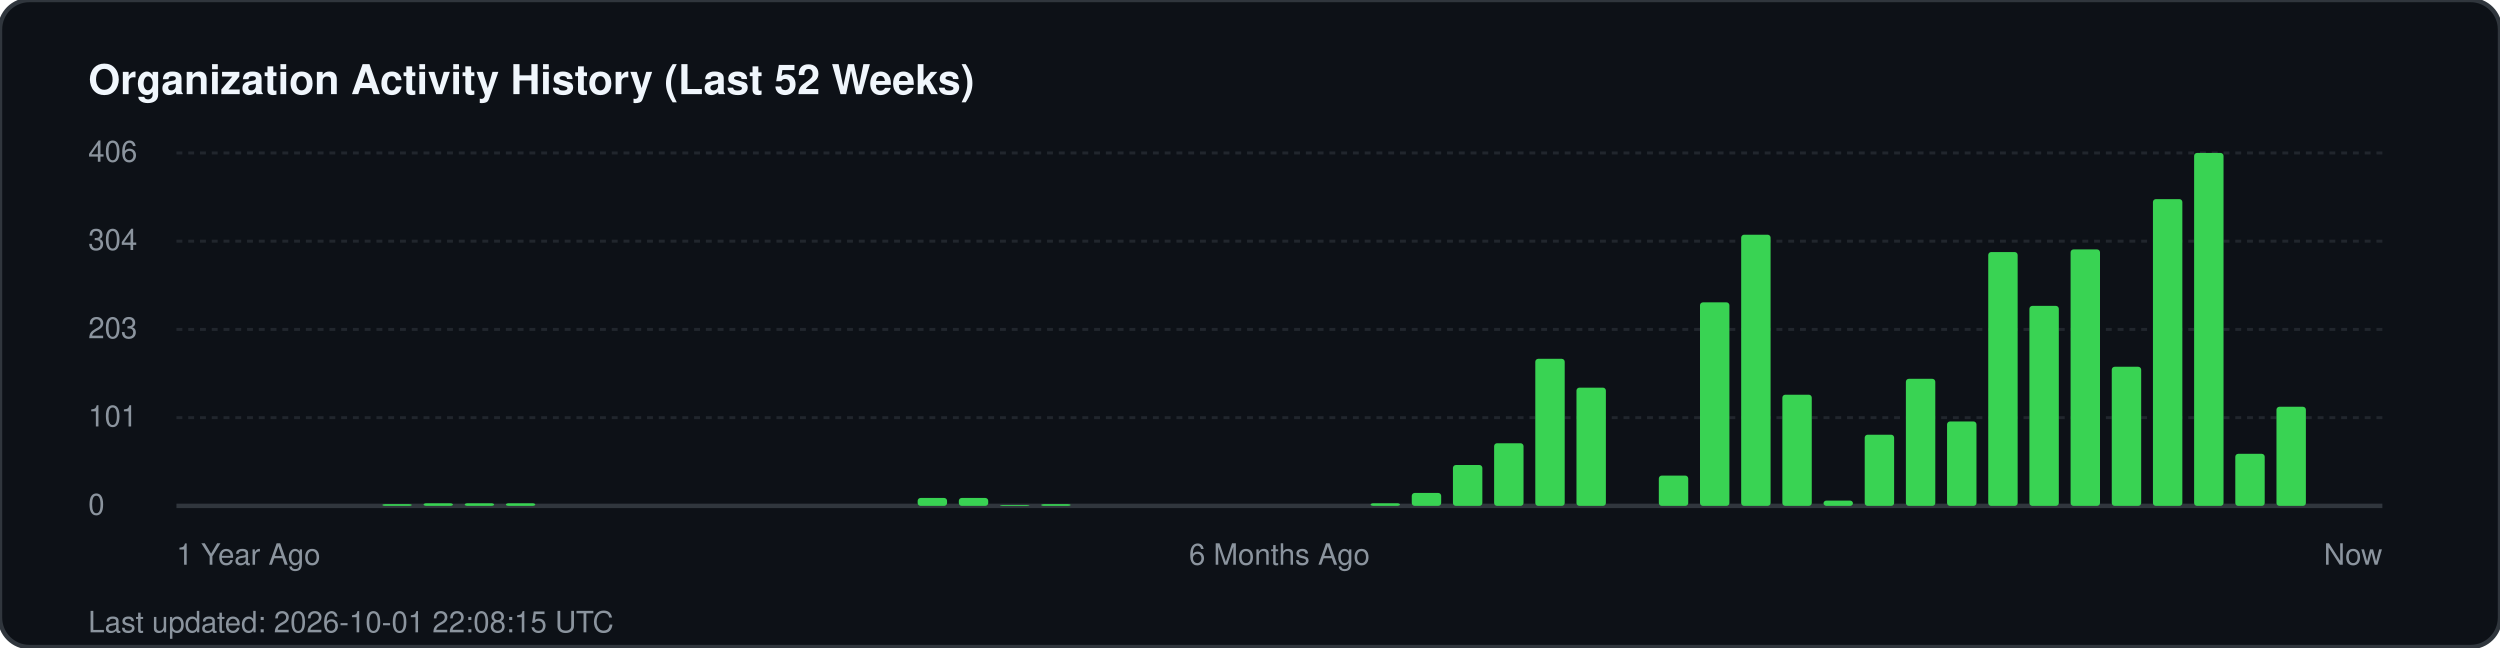
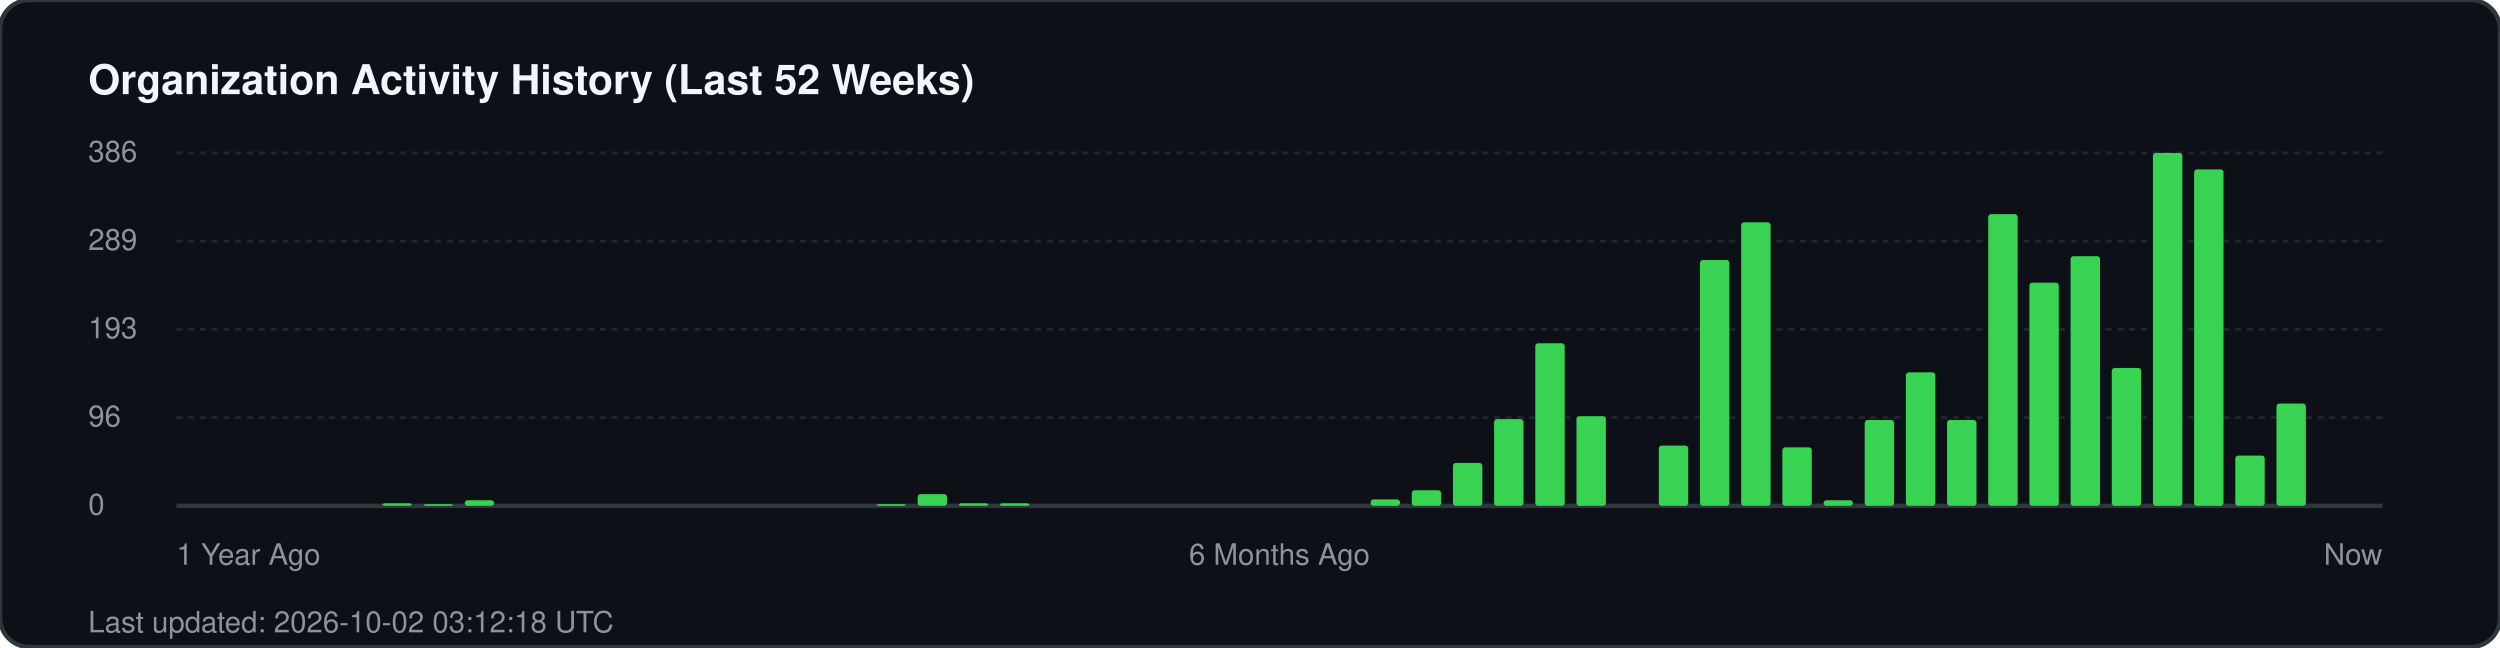
<svg xmlns="http://www.w3.org/2000/svg" width="850" height="220" viewBox="0 0 850 220" fill="none">
  <rect width="850" height="220" rx="10" fill="#0d1117" stroke="#30363d" stroke-width="1.5" />
  <text x="30" y="32" fill="#f0f6fc" font-family="-apple-system, BlinkMacSystemFont, 'Segoe UI', Helvetica, Arial, sans-serif" font-size="14" font-weight="700">Organization Activity History (Last 52 Weeks)</text>
  <g fill="#8b949e" font-family="-apple-system, BlinkMacSystemFont, 'Segoe UI', Helvetica, Arial, sans-serif" font-size="10">
-     <text x="30" y="55">406</text>
+     <text x="30" y="55">386</text>
    <line x1="60" y1="52" x2="810" y2="52" stroke="#21262d" stroke-width="1" stroke-dasharray="2 2" />
-     <text x="30" y="85">304</text>
+     <text x="30" y="85">289</text>
    <line x1="60" y1="82" x2="810" y2="82" stroke="#21262d" stroke-width="1" stroke-dasharray="2 2" />
-     <text x="30" y="115">203</text>
+     <text x="30" y="115">193</text>
    <line x1="60" y1="112" x2="810" y2="112" stroke="#21262d" stroke-width="1" stroke-dasharray="2 2" />
-     <text x="30" y="145">101</text>
+     <text x="30" y="145">96</text>
    <line x1="60" y1="142" x2="810" y2="142" stroke="#21262d" stroke-width="1" stroke-dasharray="2 2" />
    <text x="30" y="175">0</text>
    <line x1="60" y1="172" x2="810" y2="172" stroke="#30363d" stroke-width="1.5" />
  </g>
  <g transform="translate(60, 0)">
-     <rect x="70.0" y="171.4" width="10" height="0.6" fill="#39d353" rx="1" />
-     <rect x="84.0" y="171.1" width="10" height="0.9" fill="#39d353" rx="1" />
-     <rect x="98.0" y="171.1" width="10" height="0.9" fill="#39d353" rx="1" />
-     <rect x="112.0" y="171.1" width="10" height="0.9" fill="#39d353" rx="1" />
-     <rect x="252.0" y="169.3" width="10" height="2.7" fill="#39d353" rx="1" />
-     <rect x="266.0" y="169.3" width="10" height="2.7" fill="#39d353" rx="1" />
-     <rect x="280.0" y="171.7" width="10" height="0.3" fill="#39d353" rx="1" />
-     <rect x="294.0" y="171.4" width="10" height="0.6" fill="#39d353" rx="1" />
-     <rect x="406.0" y="171.1" width="10" height="0.9" fill="#39d353" rx="1" />
-     <rect x="420.0" y="167.6" width="10" height="4.4" fill="#39d353" rx="1" />
-     <rect x="434.0" y="158.1" width="10" height="13.9" fill="#39d353" rx="1" />
-     <rect x="448.0" y="150.7" width="10" height="21.3" fill="#39d353" rx="1" />
-     <rect x="462.0" y="122.0" width="10" height="50.0" fill="#39d353" rx="1" />
-     <rect x="476.0" y="131.8" width="10" height="40.2" fill="#39d353" rx="1" />
-     <rect x="504.0" y="161.7" width="10" height="10.3" fill="#39d353" rx="1" />
-     <rect x="518.0" y="102.8" width="10" height="69.2" fill="#39d353" rx="1" />
-     <rect x="532.0" y="79.8" width="10" height="92.2" fill="#39d353" rx="1" />
-     <rect x="546.0" y="134.2" width="10" height="37.8" fill="#39d353" rx="1" />
-     <rect x="560.0" y="170.2" width="10" height="1.8" fill="#39d353" rx="1" />
-     <rect x="574.0" y="147.8" width="10" height="24.2" fill="#39d353" rx="1" />
-     <rect x="588.0" y="128.8" width="10" height="43.2" fill="#39d353" rx="1" />
-     <rect x="602.0" y="143.3" width="10" height="28.7" fill="#39d353" rx="1" />
-     <rect x="616.0" y="85.7" width="10" height="86.3" fill="#39d353" rx="1" />
-     <rect x="630.0" y="104.0" width="10" height="68.0" fill="#39d353" rx="1" />
-     <rect x="644.0" y="84.8" width="10" height="87.2" fill="#39d353" rx="1" />
-     <rect x="658.0" y="124.7" width="10" height="47.3" fill="#39d353" rx="1" />
-     <rect x="672.0" y="67.7" width="10" height="104.3" fill="#39d353" rx="1" />
-     <rect x="686.0" y="52.0" width="10" height="120.0" fill="#39d353" rx="1" />
-     <rect x="700.0" y="154.3" width="10" height="17.7" fill="#39d353" rx="1" />
-     <rect x="714.0" y="138.3" width="10" height="33.7" fill="#39d353" rx="1" />
+     <rect x="70.0" y="171.1" width="10" height="0.9" fill="#39d353" rx="1" />
+     <rect x="84.0" y="171.4" width="10" height="0.6" fill="#39d353" rx="1" />
+     <rect x="98.0" y="170.1" width="10" height="1.9" fill="#39d353" rx="1" />
+     <rect x="238.0" y="171.4" width="10" height="0.6" fill="#39d353" rx="1" />
+     <rect x="252.0" y="168.0" width="10" height="4.0" fill="#39d353" rx="1" />
+     <rect x="266.0" y="171.1" width="10" height="0.9" fill="#39d353" rx="1" />
+     <rect x="280.0" y="171.1" width="10" height="0.9" fill="#39d353" rx="1" />
+     <rect x="406.0" y="169.8" width="10" height="2.2" fill="#39d353" rx="1" />
+     <rect x="420.0" y="166.7" width="10" height="5.3" fill="#39d353" rx="1" />
+     <rect x="434.0" y="157.4" width="10" height="14.6" fill="#39d353" rx="1" />
+     <rect x="448.0" y="142.5" width="10" height="29.5" fill="#39d353" rx="1" />
+     <rect x="462.0" y="116.7" width="10" height="55.3" fill="#39d353" rx="1" />
+     <rect x="476.0" y="141.5" width="10" height="30.5" fill="#39d353" rx="1" />
+     <rect x="504.0" y="151.5" width="10" height="20.5" fill="#39d353" rx="1" />
+     <rect x="518.0" y="88.4" width="10" height="83.6" fill="#39d353" rx="1" />
+     <rect x="532.0" y="75.6" width="10" height="96.4" fill="#39d353" rx="1" />
+     <rect x="546.0" y="152.1" width="10" height="19.9" fill="#39d353" rx="1" />
+     <rect x="560.0" y="170.1" width="10" height="1.9" fill="#39d353" rx="1" />
+     <rect x="574.0" y="142.8" width="10" height="29.2" fill="#39d353" rx="1" />
+     <rect x="588.0" y="126.6" width="10" height="45.4" fill="#39d353" rx="1" />
+     <rect x="602.0" y="142.8" width="10" height="29.2" fill="#39d353" rx="1" />
+     <rect x="616.0" y="72.8" width="10" height="99.2" fill="#39d353" rx="1" />
+     <rect x="630.0" y="96.1" width="10" height="75.9" fill="#39d353" rx="1" />
+     <rect x="644.0" y="87.1" width="10" height="84.9" fill="#39d353" rx="1" />
+     <rect x="658.0" y="125.1" width="10" height="46.9" fill="#39d353" rx="1" />
+     <rect x="672.0" y="52.0" width="10" height="120.0" fill="#39d353" rx="1" />
+     <rect x="686.0" y="57.6" width="10" height="114.4" fill="#39d353" rx="1" />
+     <rect x="700.0" y="154.9" width="10" height="17.1" fill="#39d353" rx="1" />
+     <rect x="714.0" y="137.2" width="10" height="34.8" fill="#39d353" rx="1" />
  </g>
  <g transform="translate(60, 192)" fill="#8b949e" font-family="-apple-system, BlinkMacSystemFont, 'Segoe UI', Helvetica, Arial, sans-serif" font-size="10">
    <text x="0">1 Year Ago</text>
    <text x="375" text-anchor="middle">6 Months Ago</text>
    <text x="750" text-anchor="end">Now</text>
  </g>
-   <text x="30" y="215" fill="#8b949e" font-family="-apple-system, BlinkMacSystemFont, 'Segoe UI', Helvetica, Arial, sans-serif" font-size="10">Last updated: 2026-10-01 22:08:15 UTC</text>
+   <text x="30" y="215" fill="#8b949e" font-family="-apple-system, BlinkMacSystemFont, 'Segoe UI', Helvetica, Arial, sans-serif" font-size="10">Last updated: 2026-10-02 03:12:18 UTC</text>
</svg>
